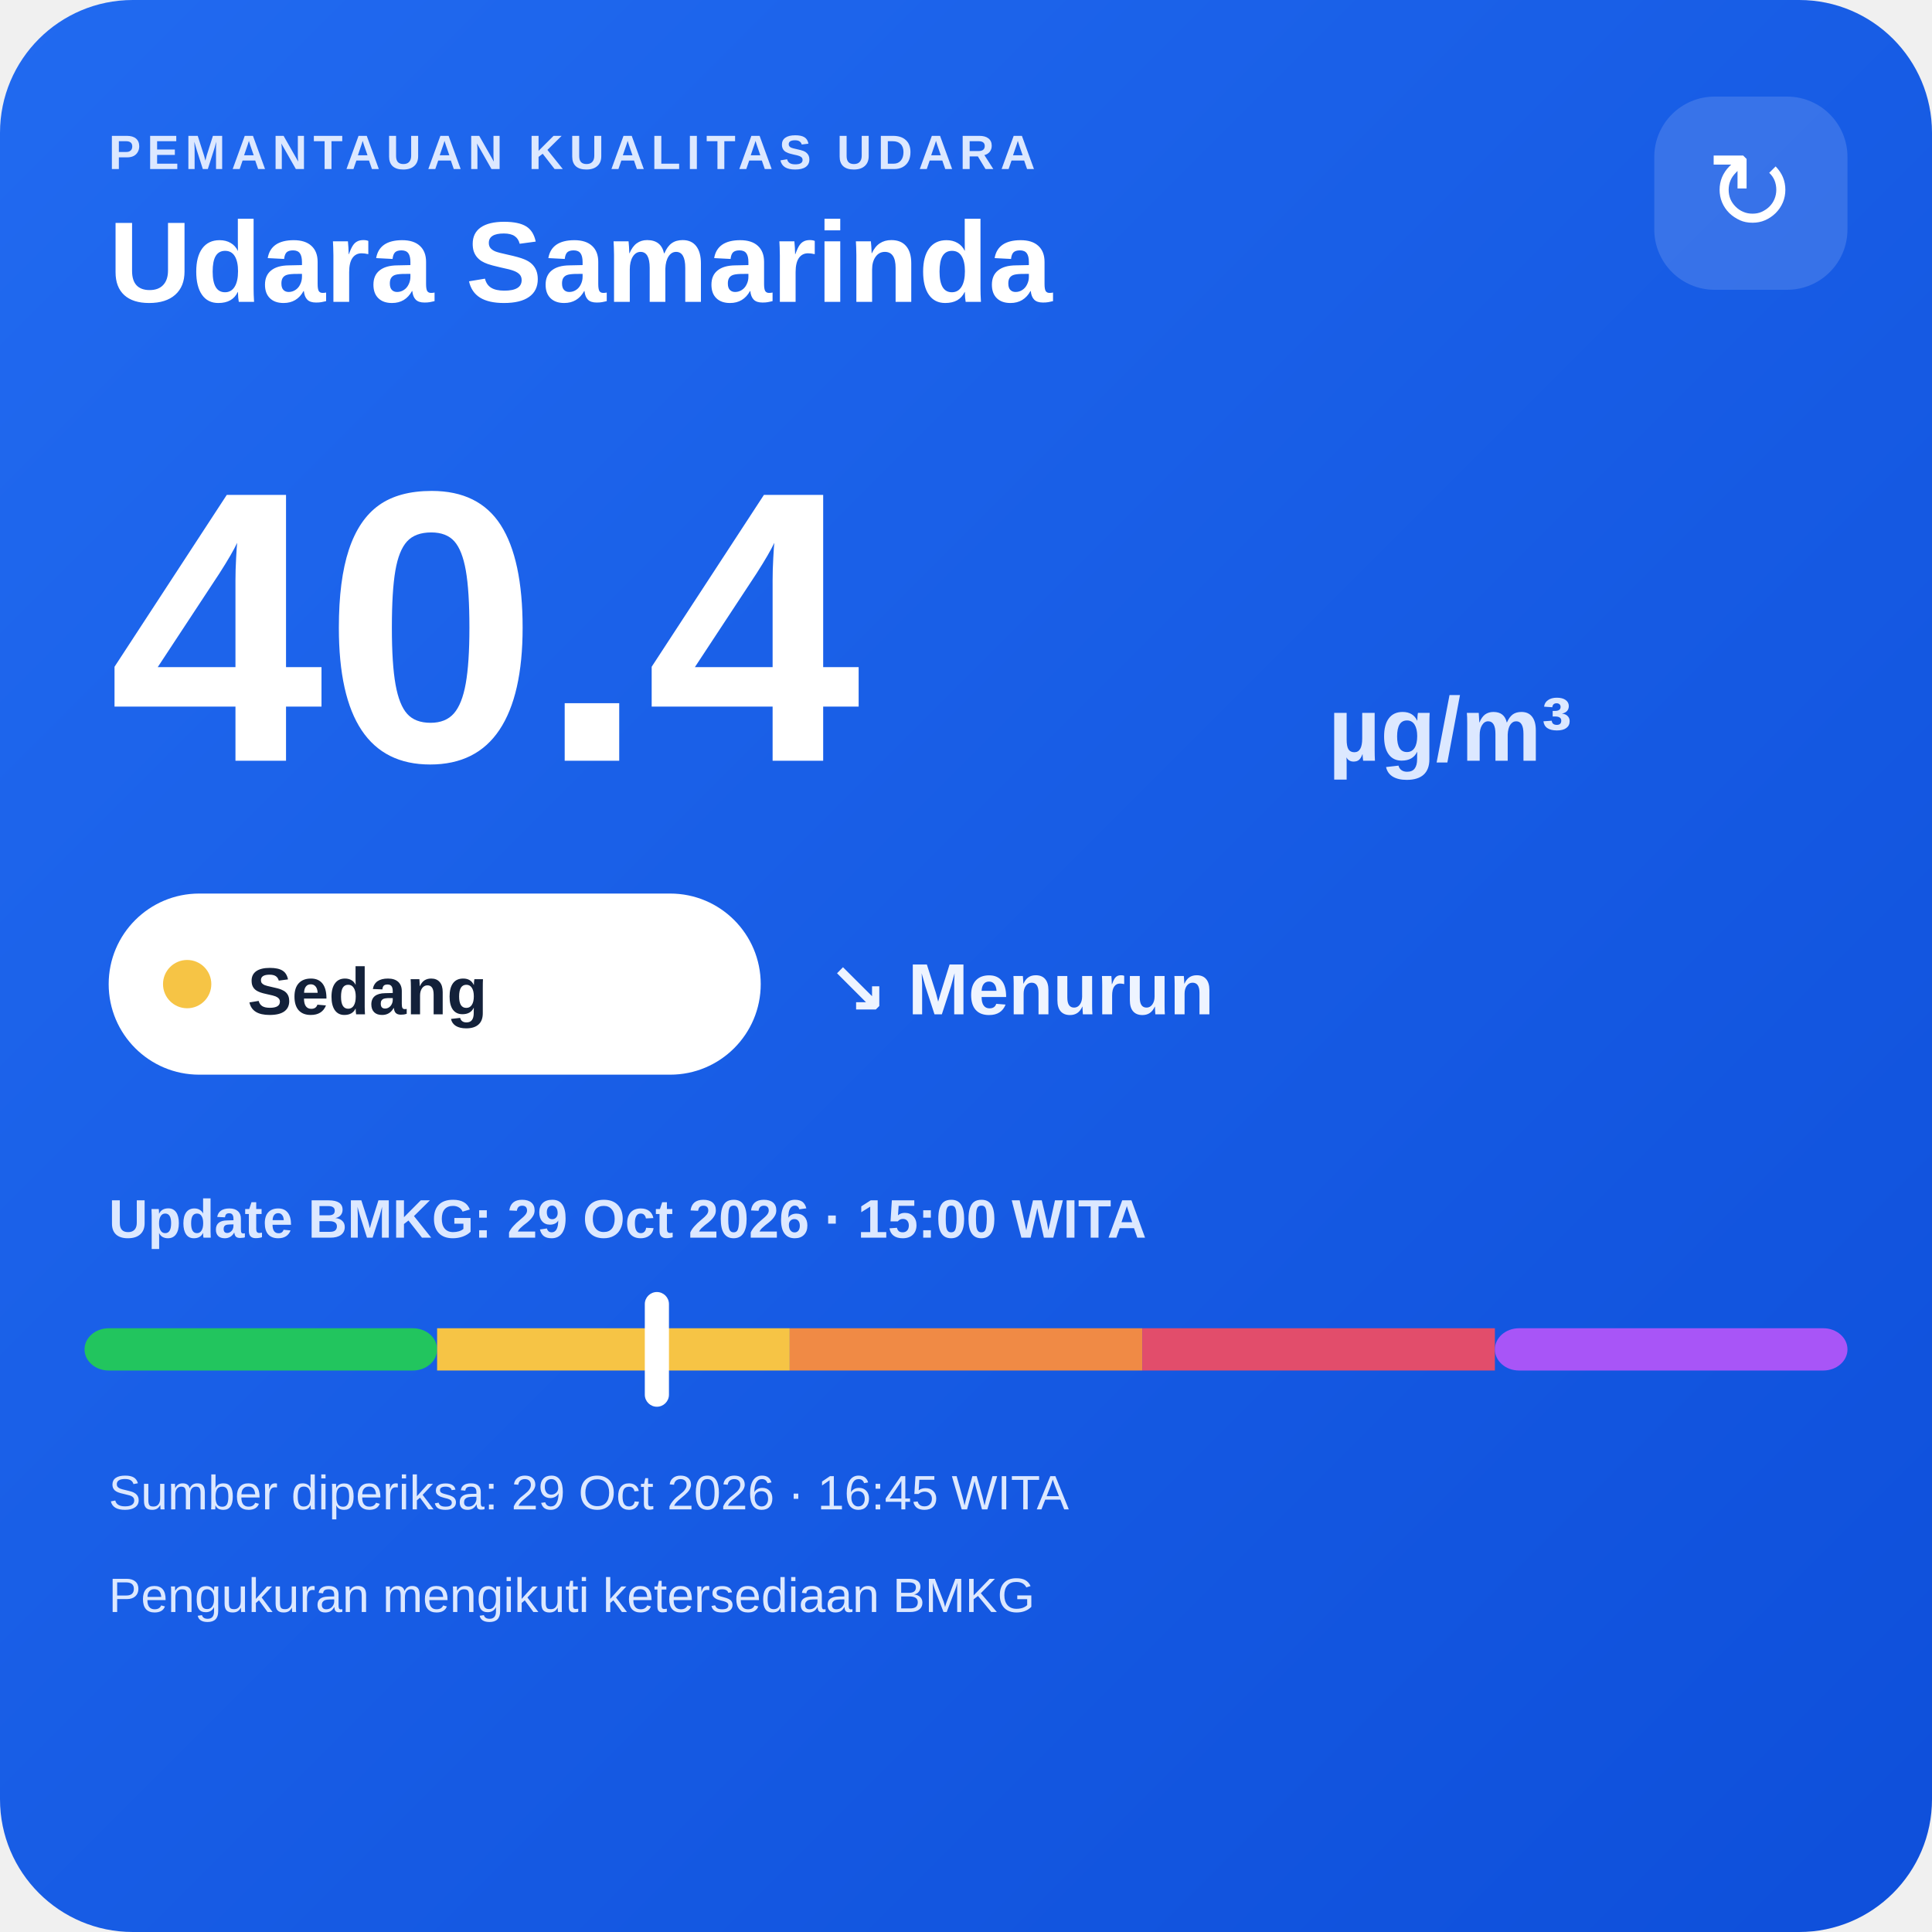
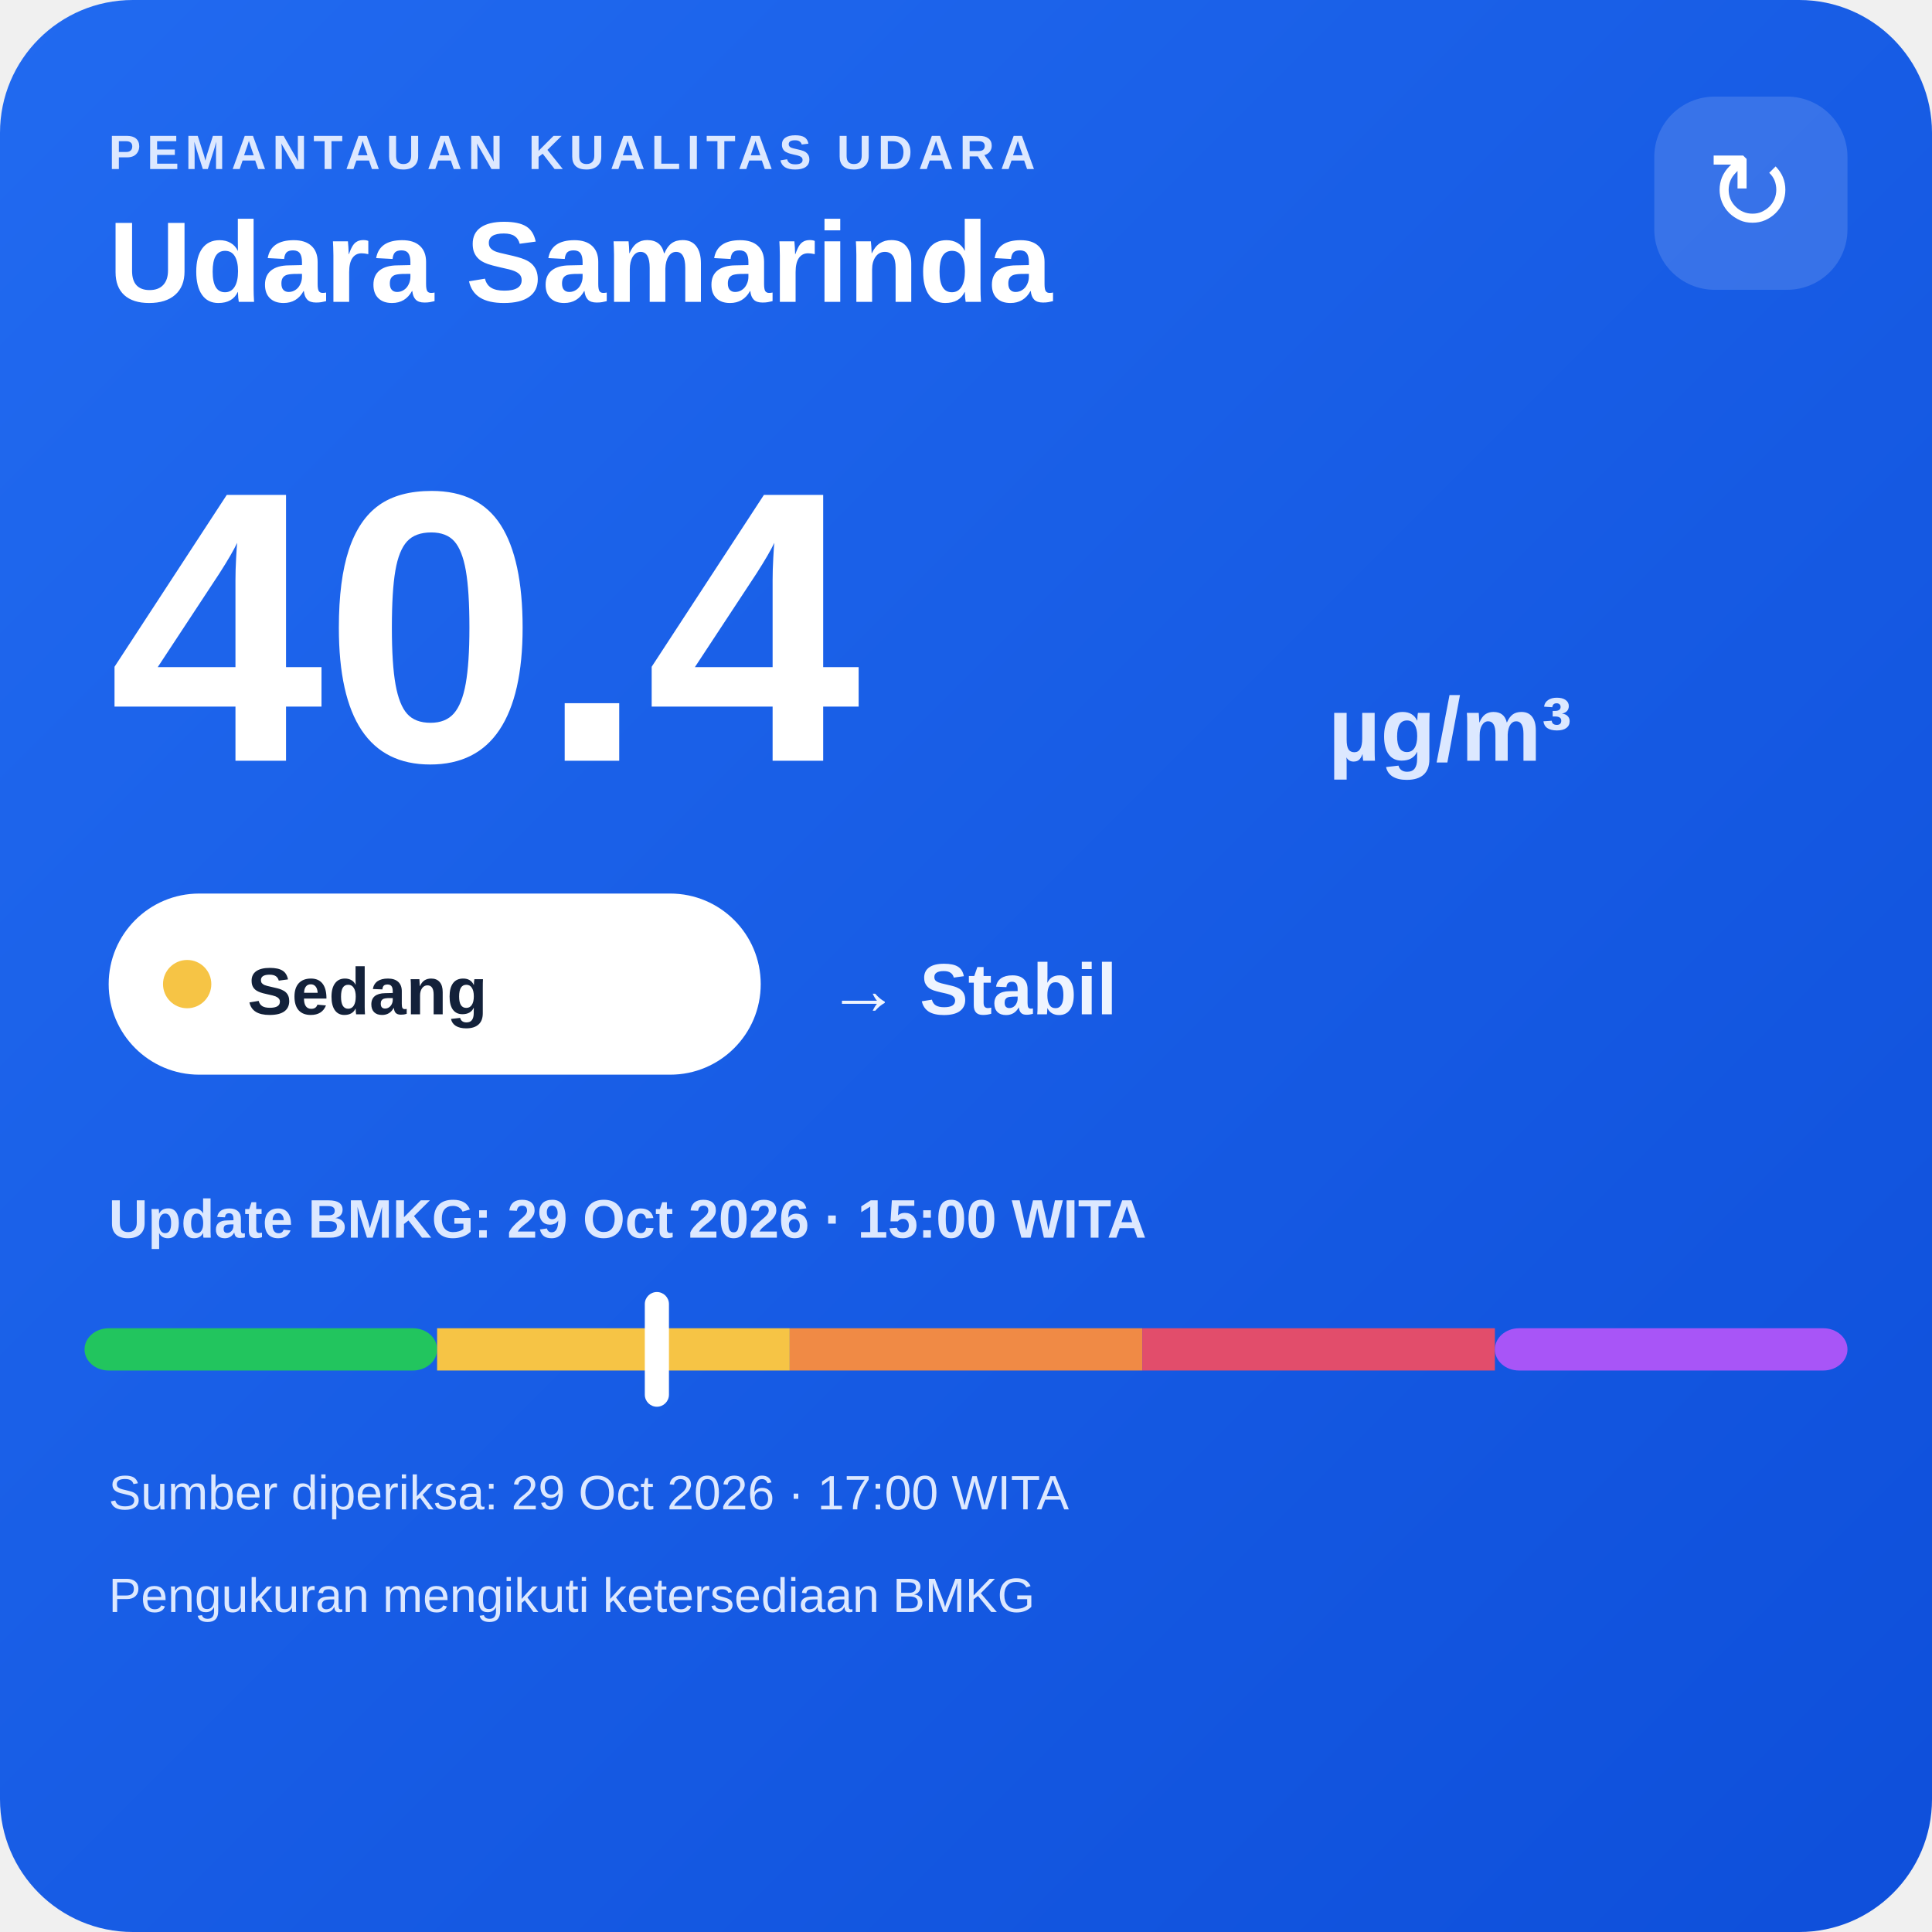
<svg xmlns="http://www.w3.org/2000/svg" width="320" height="320" viewBox="0 0 320 320">
  <defs>
    <linearGradient id="bg" x1="0" y1="0" x2="1" y2="1">
      <stop offset="0" stop-color="#216af0" />
      <stop offset="1" stop-color="#0e4fda" />
    </linearGradient>
  </defs>
  <rect width="320" height="320" rx="22" fill="url(#bg)" />
  <text x="18" y="28" fill="#dce8ff" font-family="Arial,sans-serif" font-size="8" font-weight="700" letter-spacing="1">PEMANTAUAN KUALITAS UDARA</text>
  <text x="18" y="50" fill="#ffffff" font-family="Arial,sans-serif" font-size="19" font-weight="700">Udara Samarinda</text>
  <rect x="274" y="16" width="32" height="32" rx="10" fill="#ffffff" fill-opacity=".14" />
  <text x="290" y="38" text-anchor="middle" fill="#ffffff" font-family="Arial,sans-serif" font-size="18">↻</text>
  <text x="18" y="126" fill="#ffffff" font-family="Arial,sans-serif" font-size="64" font-weight="800">40.4</text>
  <text x="220" y="126" fill="#dce8ff" font-family="Arial,sans-serif" font-size="15" font-weight="700">µg/m³</text>
  <rect x="18" y="148" width="108" height="30" rx="15" fill="#ffffff" />
  <circle cx="31" cy="163" r="4" fill="#f6c445" />
  <text x="41" y="168" fill="#13213a" font-family="Arial,sans-serif" font-size="11" font-weight="700">Sedang</text>
-   <text x="137" y="168" fill="#eef4ff" font-family="Arial,sans-serif" font-size="12" font-weight="700">↘ Menurun</text>
+   <text x="137" y="168" fill="#eef4ff" font-family="Arial,sans-serif" font-size="12" font-weight="700">→ Stabil</text>
  <text x="18" y="205" fill="#dce8ff" font-family="Arial,sans-serif" font-size="9" font-weight="700">Update BMKG: 29 Oct 2026 · 15:00 WITA</text>
  <rect x="14" y="220" width="58.4" height="7" rx="4" fill="#22c55e" />
  <rect x="72.4" y="220" width="58.4" height="7" fill="#f6c445" />
  <rect x="130.8" y="220" width="58.4" height="7" fill="#f08a45" />
  <rect x="189.2" y="220" width="58.4" height="7" fill="#e24d6b" />
  <rect x="247.6" y="220" width="58.4" height="7" rx="4" fill="#a855f7" />
  <rect x="106.8" y="214" width="4" height="19" rx="2" fill="#ffffff" />
-   <text x="18" y="250" fill="#dce8ff" font-family="Arial,sans-serif" font-size="8">Sumber diperiksa: 29 Oct 2026 · 16:45 WITA</text>
+   <text x="18" y="250" fill="#dce8ff" font-family="Arial,sans-serif" font-size="8">Sumber diperiksa: 29 Oct 2026 · 17:00 WITA</text>
  <text x="18" y="267" fill="#dce8ff" font-family="Arial,sans-serif" font-size="8">Pengukuran mengikuti ketersediaan BMKG</text>
</svg>
